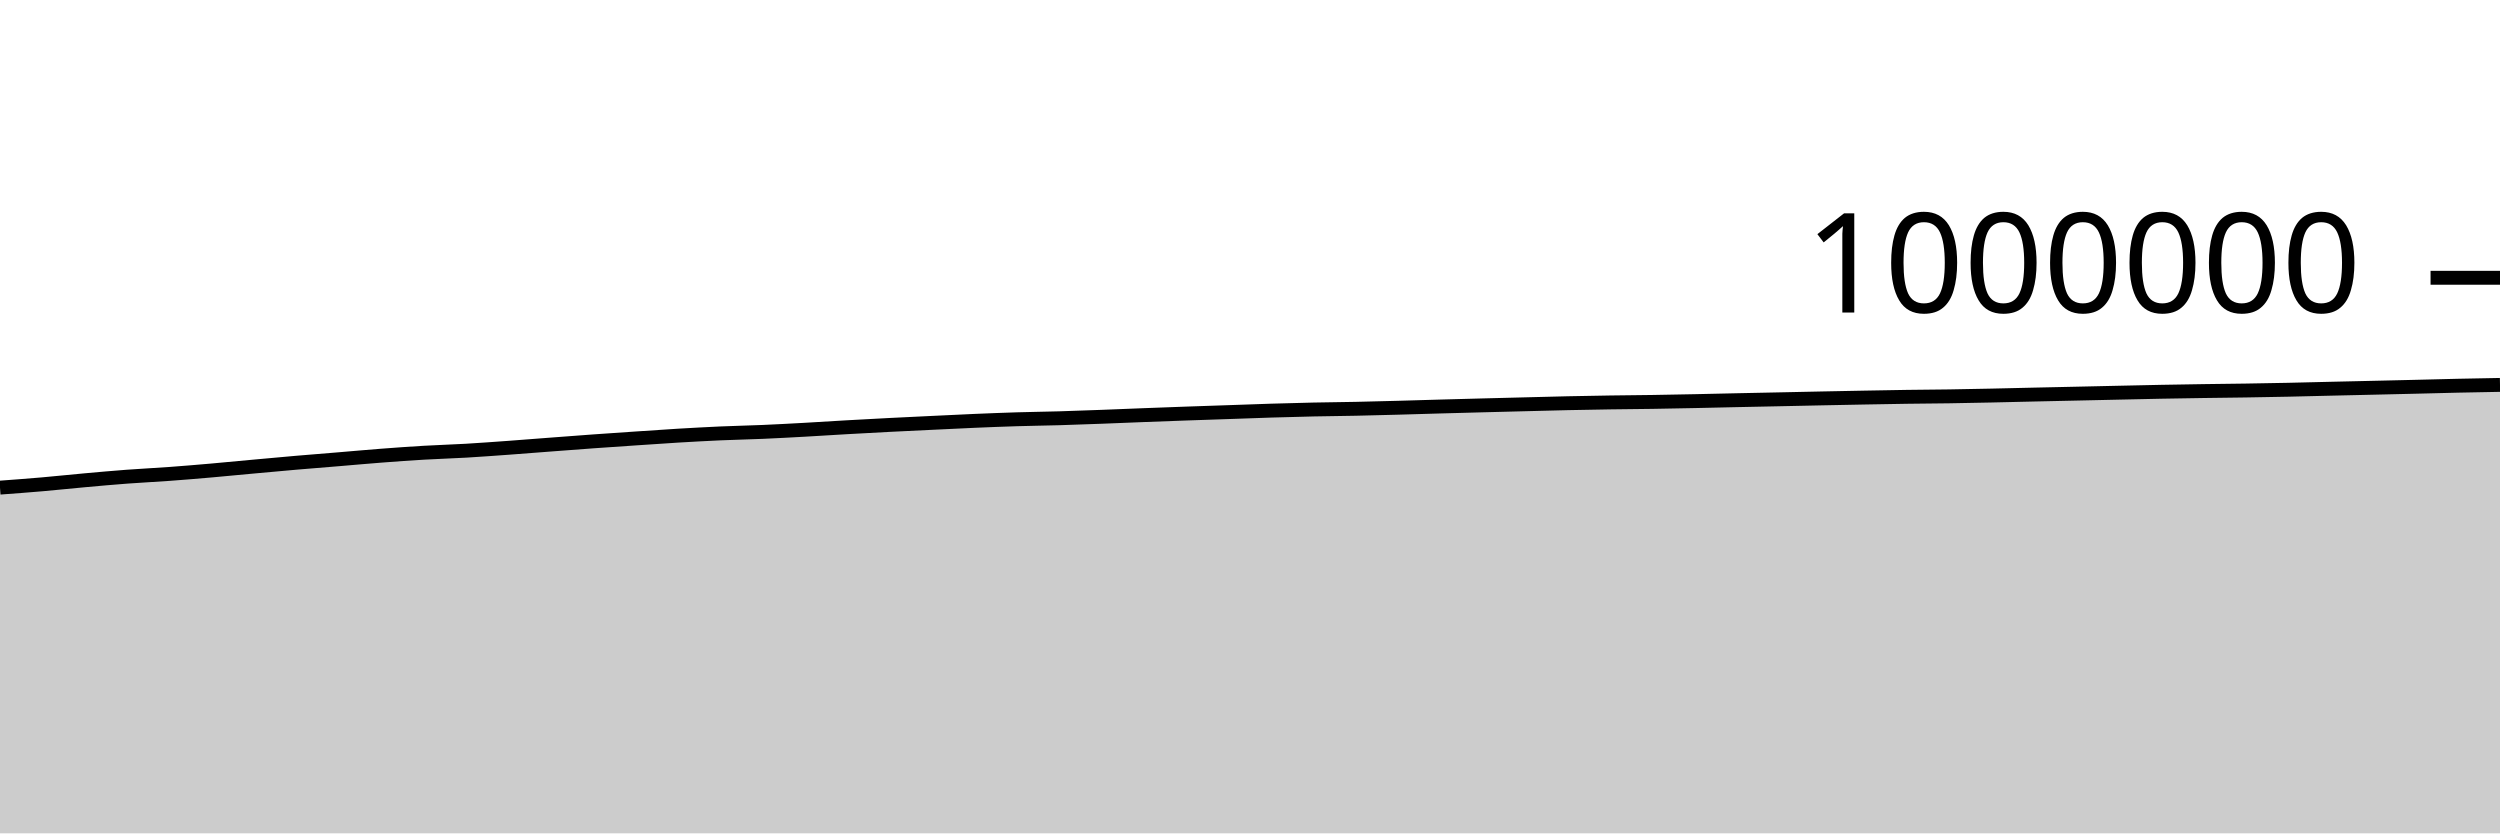
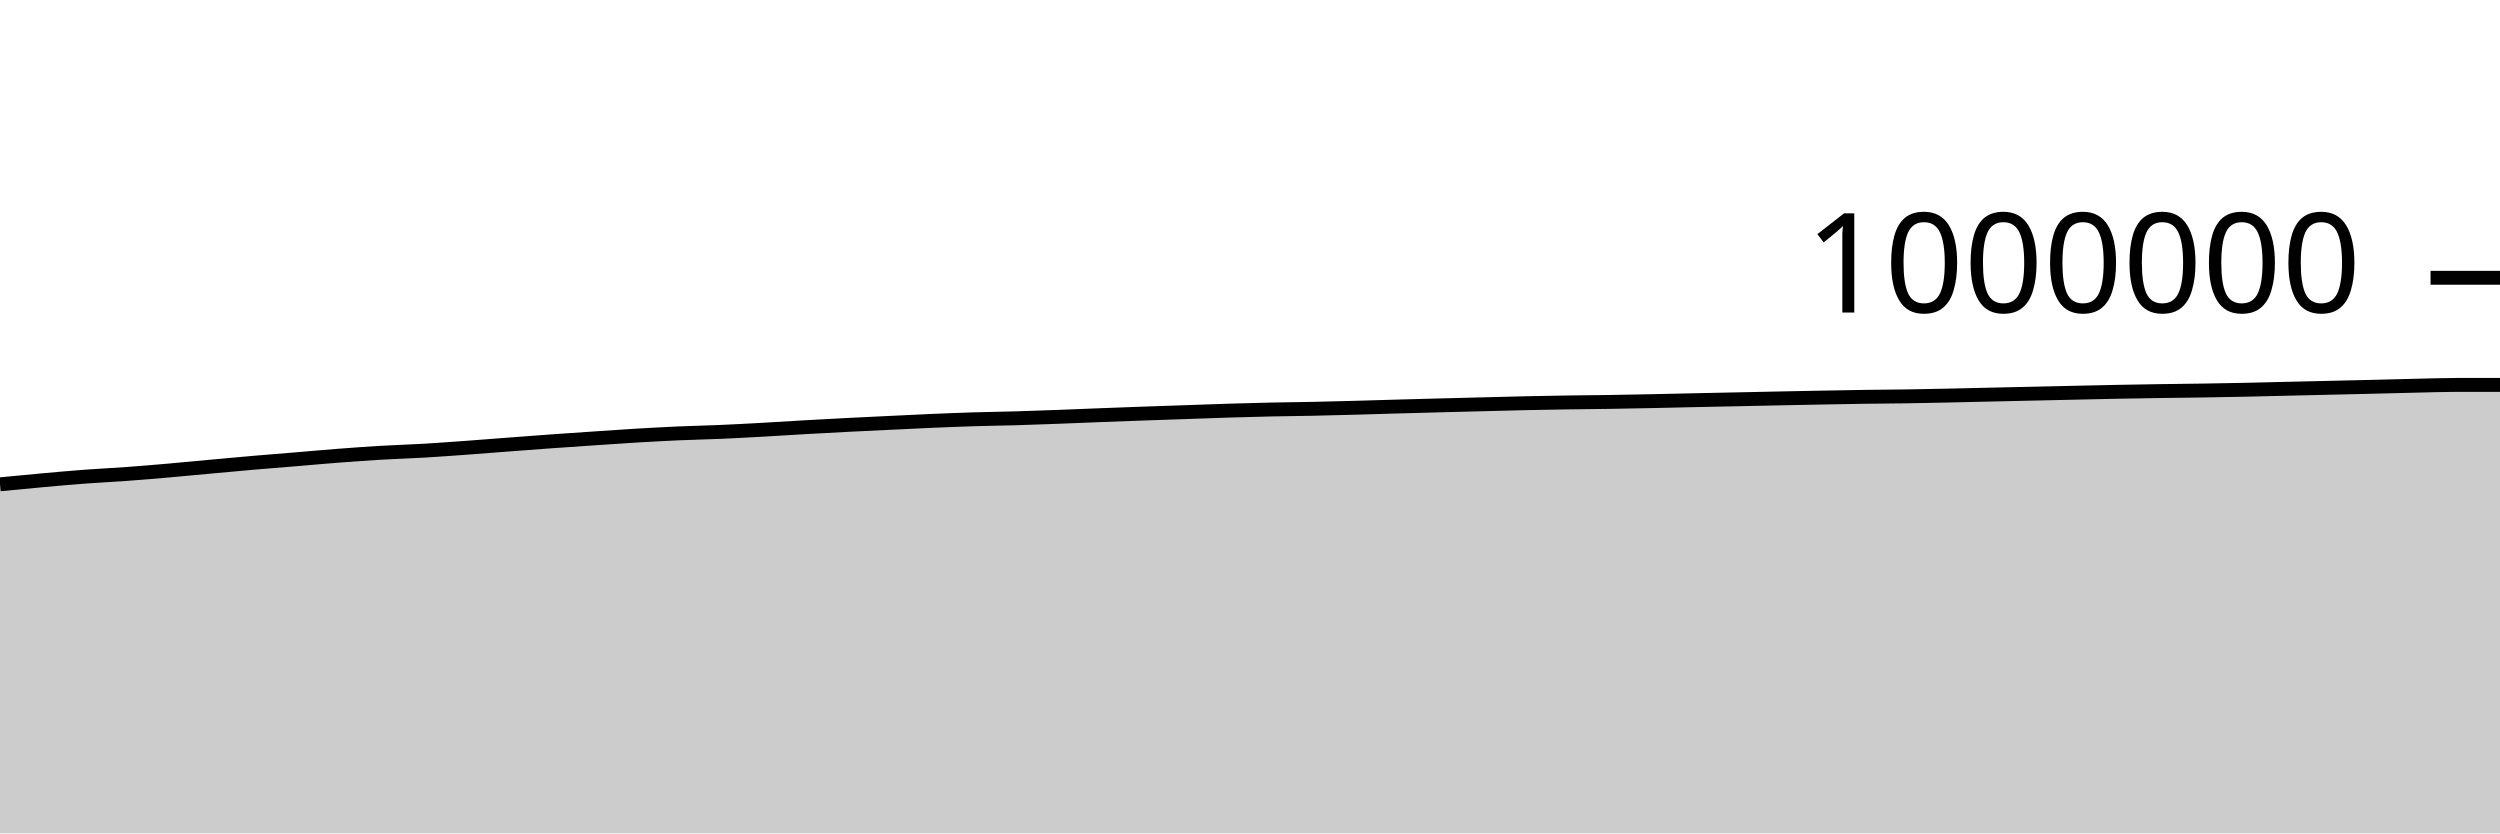
<svg xmlns="http://www.w3.org/2000/svg" viewBox="0 0 180 60">
  <g transform="translate(0,20)">
-     <path class="area" fill="rgba(0, 0, 0, 0.2)" d="M0,15.109C1.017,15.034,2.034,14.958,3.051,14.87C4.068,14.781,5.085,14.671,6.102,14.58C7.119,14.488,8.136,14.396,9.153,14.32C10.169,14.244,11.186,14.197,12.203,14.122C13.22,14.048,14.237,13.961,15.254,13.873C16.271,13.784,17.288,13.683,18.305,13.59C19.322,13.497,20.339,13.403,21.356,13.315C22.373,13.227,23.39,13.149,24.407,13.064C25.424,12.98,26.441,12.885,27.458,12.808C28.475,12.73,29.492,12.657,30.508,12.597C31.525,12.537,32.542,12.509,33.559,12.45C34.576,12.39,35.593,12.314,36.61,12.241C37.627,12.167,38.644,12.085,39.661,12.008C40.678,11.931,41.695,11.852,42.712,11.779C43.729,11.706,44.746,11.638,45.763,11.569C46.78,11.5,47.797,11.428,48.814,11.367C49.831,11.307,50.847,11.251,51.864,11.205C52.881,11.16,53.898,11.141,54.915,11.097C55.932,11.053,56.949,10.997,57.966,10.941C58.983,10.885,60,10.817,61.017,10.759C62.034,10.702,63.051,10.646,64.068,10.594C65.085,10.542,66.102,10.494,67.119,10.446C68.136,10.397,69.153,10.345,70.169,10.302C71.186,10.259,72.203,10.218,73.22,10.187C74.237,10.156,75.254,10.144,76.271,10.115C77.288,10.085,78.305,10.047,79.322,10.009C80.339,9.971,81.356,9.927,82.373,9.888C83.39,9.849,84.407,9.811,85.424,9.775C86.441,9.738,87.458,9.706,88.475,9.671C89.492,9.636,90.508,9.596,91.525,9.565C92.542,9.533,93.559,9.506,94.576,9.484C95.593,9.462,96.61,9.454,97.627,9.433C98.644,9.412,99.661,9.385,100.678,9.357C101.695,9.33,102.712,9.296,103.729,9.268C104.746,9.239,105.763,9.212,106.78,9.186C107.797,9.159,108.814,9.134,109.831,9.108C110.847,9.082,111.864,9.053,112.881,9.031C113.898,9.008,114.915,8.991,115.932,8.975C116.949,8.96,117.966,8.953,118.983,8.938C120,8.922,121.017,8.902,122.034,8.881C123.051,8.86,124.068,8.834,125.085,8.813C126.102,8.791,127.119,8.772,128.136,8.75C129.153,8.729,130.169,8.706,131.186,8.685C132.203,8.664,133.22,8.643,134.237,8.625C135.254,8.606,136.271,8.587,137.288,8.572C138.305,8.558,139.322,8.553,140.339,8.538C141.356,8.522,142.373,8.502,143.39,8.48C144.407,8.459,145.424,8.432,146.441,8.409C147.458,8.386,148.475,8.364,149.492,8.342C150.508,8.319,151.525,8.296,152.542,8.274C153.559,8.251,154.576,8.228,155.593,8.208C156.61,8.189,157.627,8.172,158.644,8.157C159.661,8.142,160.678,8.133,161.695,8.117C162.712,8.101,163.729,8.083,164.746,8.062C165.763,8.04,166.78,8.013,167.797,7.989C168.814,7.965,169.831,7.942,170.847,7.919C171.864,7.895,172.881,7.872,173.898,7.848C174.915,7.823,175.932,7.795,176.949,7.772C177.966,7.75,178.983,7.731,180,7.713L180,40C178.983,40,177.966,40,176.949,40C175.932,40,174.915,40,173.898,40C172.881,40,171.864,40,170.847,40C169.831,40,168.814,40,167.797,40C166.78,40,165.763,40,164.746,40C163.729,40,162.712,40,161.695,40C160.678,40,159.661,40,158.644,40C157.627,40,156.61,40,155.593,40C154.576,40,153.559,40,152.542,40C151.525,40,150.508,40,149.492,40C148.475,40,147.458,40,146.441,40C145.424,40,144.407,40,143.39,40C142.373,40,141.356,40,140.339,40C139.322,40,138.305,40,137.288,40C136.271,40,135.254,40,134.237,40C133.22,40,132.203,40,131.186,40C130.169,40,129.153,40,128.136,40C127.119,40,126.102,40,125.085,40C124.068,40,123.051,40,122.034,40C121.017,40,120,40,118.983,40C117.966,40,116.949,40,115.932,40C114.915,40,113.898,40,112.881,40C111.864,40,110.847,40,109.831,40C108.814,40,107.797,40,106.78,40C105.763,40,104.746,40,103.729,40C102.712,40,101.695,40,100.678,40C99.661,40,98.644,40,97.627,40C96.61,40,95.593,40,94.576,40C93.559,40,92.542,40,91.525,40C90.508,40,89.492,40,88.475,40C87.458,40,86.441,40,85.424,40C84.407,40,83.39,40,82.373,40C81.356,40,80.339,40,79.322,40C78.305,40,77.288,40,76.271,40C75.254,40,74.237,40,73.22,40C72.203,40,71.186,40,70.169,40C69.153,40,68.136,40,67.119,40C66.102,40,65.085,40,64.068,40C63.051,40,62.034,40,61.017,40C60,40,58.983,40,57.966,40C56.949,40,55.932,40,54.915,40C53.898,40,52.881,40,51.864,40C50.847,40,49.831,40,48.814,40C47.797,40,46.78,40,45.763,40C44.746,40,43.729,40,42.712,40C41.695,40,40.678,40,39.661,40C38.644,40,37.627,40,36.61,40C35.593,40,34.576,40,33.559,40C32.542,40,31.525,40,30.508,40C29.492,40,28.475,40,27.458,40C26.441,40,25.424,40,24.407,40C23.39,40,22.373,40,21.356,40C20.339,40,19.322,40,18.305,40C17.288,40,16.271,40,15.254,40C14.237,40,13.22,40,12.203,40C11.186,40,10.169,40,9.153,40C8.136,40,7.119,40,6.102,40C5.085,40,4.068,40,3.051,40C2.034,40,1.017,40,0,40Z" />
-     <path class="line" stroke="black" fill="none" d="M0,15.109C1.017,15.034,2.034,14.958,3.051,14.87C4.068,14.781,5.085,14.671,6.102,14.58C7.119,14.488,8.136,14.396,9.153,14.32C10.169,14.244,11.186,14.197,12.203,14.122C13.22,14.048,14.237,13.961,15.254,13.873C16.271,13.784,17.288,13.683,18.305,13.59C19.322,13.497,20.339,13.403,21.356,13.315C22.373,13.227,23.39,13.149,24.407,13.064C25.424,12.98,26.441,12.885,27.458,12.808C28.475,12.73,29.492,12.657,30.508,12.597C31.525,12.537,32.542,12.509,33.559,12.45C34.576,12.39,35.593,12.314,36.61,12.241C37.627,12.167,38.644,12.085,39.661,12.008C40.678,11.931,41.695,11.852,42.712,11.779C43.729,11.706,44.746,11.638,45.763,11.569C46.78,11.5,47.797,11.428,48.814,11.367C49.831,11.307,50.847,11.251,51.864,11.205C52.881,11.16,53.898,11.141,54.915,11.097C55.932,11.053,56.949,10.997,57.966,10.941C58.983,10.885,60,10.817,61.017,10.759C62.034,10.702,63.051,10.646,64.068,10.594C65.085,10.542,66.102,10.494,67.119,10.446C68.136,10.397,69.153,10.345,70.169,10.302C71.186,10.259,72.203,10.218,73.22,10.187C74.237,10.156,75.254,10.144,76.271,10.115C77.288,10.085,78.305,10.047,79.322,10.009C80.339,9.971,81.356,9.927,82.373,9.888C83.39,9.849,84.407,9.811,85.424,9.775C86.441,9.738,87.458,9.706,88.475,9.671C89.492,9.636,90.508,9.596,91.525,9.565C92.542,9.533,93.559,9.506,94.576,9.484C95.593,9.462,96.61,9.454,97.627,9.433C98.644,9.412,99.661,9.385,100.678,9.357C101.695,9.33,102.712,9.296,103.729,9.268C104.746,9.239,105.763,9.212,106.78,9.186C107.797,9.159,108.814,9.134,109.831,9.108C110.847,9.082,111.864,9.053,112.881,9.031C113.898,9.008,114.915,8.991,115.932,8.975C116.949,8.96,117.966,8.953,118.983,8.938C120,8.922,121.017,8.902,122.034,8.881C123.051,8.86,124.068,8.834,125.085,8.813C126.102,8.791,127.119,8.772,128.136,8.75C129.153,8.729,130.169,8.706,131.186,8.685C132.203,8.664,133.22,8.643,134.237,8.625C135.254,8.606,136.271,8.587,137.288,8.572C138.305,8.558,139.322,8.553,140.339,8.538C141.356,8.522,142.373,8.502,143.39,8.48C144.407,8.459,145.424,8.432,146.441,8.409C147.458,8.386,148.475,8.364,149.492,8.342C150.508,8.319,151.525,8.296,152.542,8.274C153.559,8.251,154.576,8.228,155.593,8.208C156.61,8.189,157.627,8.172,158.644,8.157C159.661,8.142,160.678,8.133,161.695,8.117C162.712,8.101,163.729,8.083,164.746,8.062C165.763,8.04,166.78,8.013,167.797,7.989C168.814,7.965,169.831,7.942,170.847,7.919C171.864,7.895,172.881,7.872,173.898,7.848C174.915,7.823,175.932,7.795,176.949,7.772C177.966,7.75,178.983,7.731,180,7.713" />
+     <path class="area" fill="rgba(0, 0, 0, 0.2)" d="M0,14.87C1.017,14.77,2.034,14.671,3.051,14.58C4.068,14.488,5.085,14.396,6.102,14.32C7.119,14.244,8.136,14.197,9.153,14.122C10.169,14.048,11.186,13.961,12.203,13.873C13.22,13.784,14.237,13.683,15.254,13.59C16.271,13.497,17.288,13.403,18.305,13.315C19.322,13.227,20.339,13.149,21.356,13.064C22.373,12.98,23.39,12.885,24.407,12.808C25.424,12.73,26.441,12.657,27.458,12.597C28.475,12.537,29.492,12.509,30.508,12.45C31.525,12.39,32.542,12.314,33.559,12.241C34.576,12.167,35.593,12.085,36.61,12.008C37.627,11.931,38.644,11.852,39.661,11.779C40.678,11.706,41.695,11.638,42.712,11.569C43.729,11.5,44.746,11.428,45.763,11.367C46.78,11.307,47.797,11.251,48.814,11.205C49.831,11.16,50.847,11.141,51.864,11.097C52.881,11.053,53.898,10.997,54.915,10.941C55.932,10.885,56.949,10.817,57.966,10.759C58.983,10.702,60,10.646,61.017,10.594C62.034,10.542,63.051,10.494,64.068,10.446C65.085,10.397,66.102,10.345,67.119,10.302C68.136,10.259,69.153,10.218,70.169,10.187C71.186,10.156,72.203,10.144,73.22,10.115C74.237,10.085,75.254,10.047,76.271,10.009C77.288,9.971,78.305,9.927,79.322,9.888C80.339,9.849,81.356,9.811,82.373,9.775C83.39,9.738,84.407,9.706,85.424,9.671C86.441,9.636,87.458,9.596,88.475,9.565C89.492,9.533,90.508,9.506,91.525,9.484C92.542,9.462,93.559,9.454,94.576,9.433C95.593,9.412,96.61,9.385,97.627,9.357C98.644,9.33,99.661,9.296,100.678,9.268C101.695,9.239,102.712,9.212,103.729,9.186C104.746,9.159,105.763,9.134,106.78,9.108C107.797,9.082,108.814,9.053,109.831,9.031C110.847,9.008,111.864,8.991,112.881,8.975C113.898,8.96,114.915,8.953,115.932,8.938C116.949,8.922,117.966,8.902,118.983,8.881C120,8.86,121.017,8.834,122.034,8.813C123.051,8.791,124.068,8.772,125.085,8.75C126.102,8.729,127.119,8.706,128.136,8.685C129.153,8.664,130.169,8.643,131.186,8.625C132.203,8.606,133.22,8.587,134.237,8.572C135.254,8.558,136.271,8.553,137.288,8.538C138.305,8.522,139.322,8.502,140.339,8.48C141.356,8.459,142.373,8.432,143.39,8.409C144.407,8.386,145.424,8.364,146.441,8.342C147.458,8.319,148.475,8.296,149.492,8.274C150.508,8.251,151.525,8.228,152.542,8.208C153.559,8.189,154.576,8.172,155.593,8.157C156.61,8.142,157.627,8.133,158.644,8.117C159.661,8.101,160.678,8.083,161.695,8.062C162.712,8.04,163.729,8.013,164.746,7.989C165.763,7.965,166.78,7.942,167.797,7.919C168.814,7.895,169.831,7.872,170.847,7.848C171.864,7.823,172.881,7.795,173.898,7.772C174.915,7.75,175.932,7.713,176.949,7.713C177.966,7.713,178.983,7.713,180,7.713L180,40C178.983,40,177.966,40,176.949,40C175.932,40,174.915,40,173.898,40C172.881,40,171.864,40,170.847,40C169.831,40,168.814,40,167.797,40C166.78,40,165.763,40,164.746,40C163.729,40,162.712,40,161.695,40C160.678,40,159.661,40,158.644,40C157.627,40,156.61,40,155.593,40C154.576,40,153.559,40,152.542,40C151.525,40,150.508,40,149.492,40C148.475,40,147.458,40,146.441,40C145.424,40,144.407,40,143.39,40C142.373,40,141.356,40,140.339,40C139.322,40,138.305,40,137.288,40C136.271,40,135.254,40,134.237,40C133.22,40,132.203,40,131.186,40C130.169,40,129.153,40,128.136,40C127.119,40,126.102,40,125.085,40C124.068,40,123.051,40,122.034,40C121.017,40,120,40,118.983,40C117.966,40,116.949,40,115.932,40C114.915,40,113.898,40,112.881,40C111.864,40,110.847,40,109.831,40C108.814,40,107.797,40,106.78,40C105.763,40,104.746,40,103.729,40C102.712,40,101.695,40,100.678,40C99.661,40,98.644,40,97.627,40C96.61,40,95.593,40,94.576,40C93.559,40,92.542,40,91.525,40C90.508,40,89.492,40,88.475,40C87.458,40,86.441,40,85.424,40C84.407,40,83.39,40,82.373,40C81.356,40,80.339,40,79.322,40C78.305,40,77.288,40,76.271,40C75.254,40,74.237,40,73.22,40C72.203,40,71.186,40,70.169,40C69.153,40,68.136,40,67.119,40C66.102,40,65.085,40,64.068,40C63.051,40,62.034,40,61.017,40C60,40,58.983,40,57.966,40C56.949,40,55.932,40,54.915,40C53.898,40,52.881,40,51.864,40C50.847,40,49.831,40,48.814,40C47.797,40,46.78,40,45.763,40C44.746,40,43.729,40,42.712,40C41.695,40,40.678,40,39.661,40C38.644,40,37.627,40,36.61,40C35.593,40,34.576,40,33.559,40C32.542,40,31.525,40,30.508,40C29.492,40,28.475,40,27.458,40C26.441,40,25.424,40,24.407,40C23.39,40,22.373,40,21.356,40C20.339,40,19.322,40,18.305,40C17.288,40,16.271,40,15.254,40C14.237,40,13.22,40,12.203,40C11.186,40,10.169,40,9.153,40C8.136,40,7.119,40,6.102,40C5.085,40,4.068,40,3.051,40C2.034,40,1.017,40,0,40Z" />
+     <path class="line" stroke="black" fill="none" d="M0,14.87C1.017,14.77,2.034,14.671,3.051,14.58C4.068,14.488,5.085,14.396,6.102,14.32C7.119,14.244,8.136,14.197,9.153,14.122C10.169,14.048,11.186,13.961,12.203,13.873C13.22,13.784,14.237,13.683,15.254,13.59C16.271,13.497,17.288,13.403,18.305,13.315C19.322,13.227,20.339,13.149,21.356,13.064C22.373,12.98,23.39,12.885,24.407,12.808C25.424,12.73,26.441,12.657,27.458,12.597C28.475,12.537,29.492,12.509,30.508,12.45C31.525,12.39,32.542,12.314,33.559,12.241C34.576,12.167,35.593,12.085,36.61,12.008C37.627,11.931,38.644,11.852,39.661,11.779C40.678,11.706,41.695,11.638,42.712,11.569C43.729,11.5,44.746,11.428,45.763,11.367C46.78,11.307,47.797,11.251,48.814,11.205C49.831,11.16,50.847,11.141,51.864,11.097C52.881,11.053,53.898,10.997,54.915,10.941C55.932,10.885,56.949,10.817,57.966,10.759C58.983,10.702,60,10.646,61.017,10.594C62.034,10.542,63.051,10.494,64.068,10.446C65.085,10.397,66.102,10.345,67.119,10.302C68.136,10.259,69.153,10.218,70.169,10.187C71.186,10.156,72.203,10.144,73.22,10.115C74.237,10.085,75.254,10.047,76.271,10.009C77.288,9.971,78.305,9.927,79.322,9.888C80.339,9.849,81.356,9.811,82.373,9.775C83.39,9.738,84.407,9.706,85.424,9.671C86.441,9.636,87.458,9.596,88.475,9.565C89.492,9.533,90.508,9.506,91.525,9.484C92.542,9.462,93.559,9.454,94.576,9.433C95.593,9.412,96.61,9.385,97.627,9.357C98.644,9.33,99.661,9.296,100.678,9.268C101.695,9.239,102.712,9.212,103.729,9.186C104.746,9.159,105.763,9.134,106.78,9.108C107.797,9.082,108.814,9.053,109.831,9.031C110.847,9.008,111.864,8.991,112.881,8.975C113.898,8.96,114.915,8.953,115.932,8.938C116.949,8.922,117.966,8.902,118.983,8.881C120,8.86,121.017,8.834,122.034,8.813C123.051,8.791,124.068,8.772,125.085,8.75C126.102,8.729,127.119,8.706,128.136,8.685C129.153,8.664,130.169,8.643,131.186,8.625C132.203,8.606,133.22,8.587,134.237,8.572C135.254,8.558,136.271,8.553,137.288,8.538C138.305,8.522,139.322,8.502,140.339,8.48C141.356,8.459,142.373,8.432,143.39,8.409C144.407,8.386,145.424,8.364,146.441,8.342C147.458,8.319,148.475,8.296,149.492,8.274C150.508,8.251,151.525,8.228,152.542,8.208C153.559,8.189,154.576,8.172,155.593,8.157C156.61,8.142,157.627,8.133,158.644,8.117C159.661,8.101,160.678,8.083,161.695,8.062C162.712,8.04,163.729,8.013,164.746,7.989C165.763,7.965,166.78,7.942,167.797,7.919C168.814,7.895,169.831,7.872,170.847,7.848C171.864,7.823,172.881,7.795,173.898,7.772C174.915,7.75,175.932,7.713,176.949,7.713C177.966,7.713,178.983,7.713,180,7.713" />
    <path class="axis-ceiling" stroke-width="1" stroke="black" fill="none" d="M175,0L180,0" />
    <text class="axis-ceiling-label" font-family="sans-serif" text-anchor="end" font-size="10px" x="170" y="2.5">1000000</text>
  </g>
</svg>
